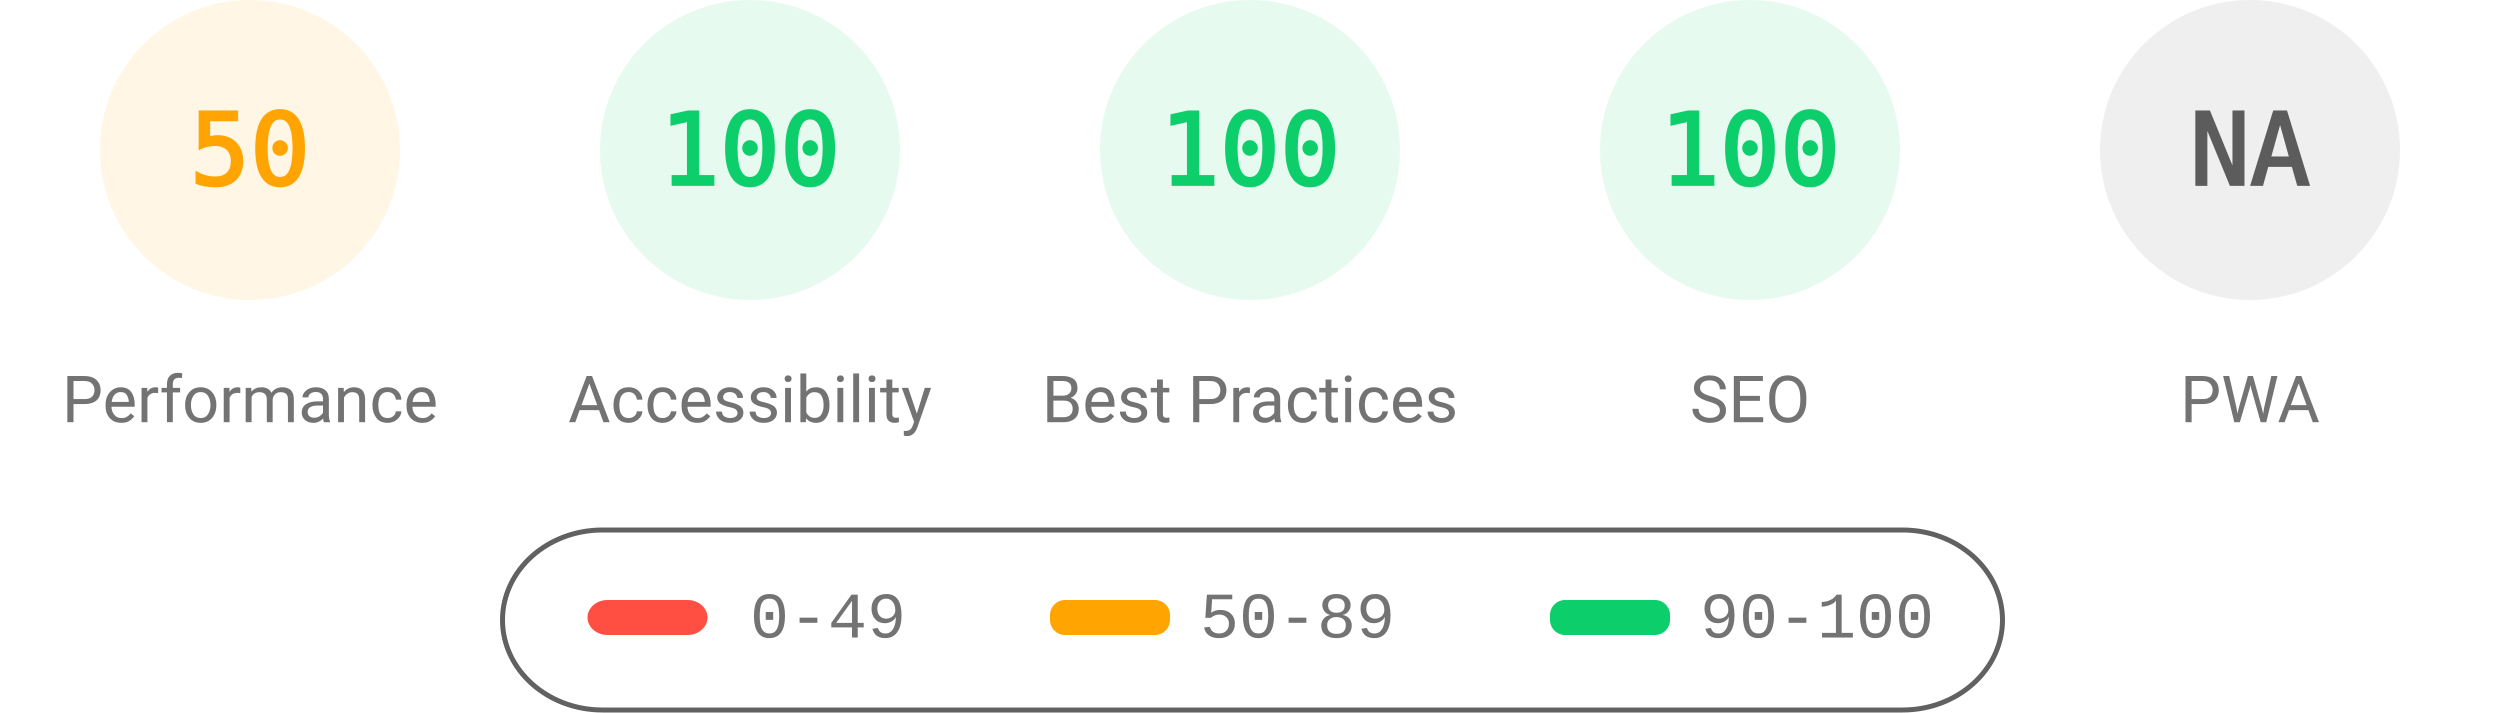
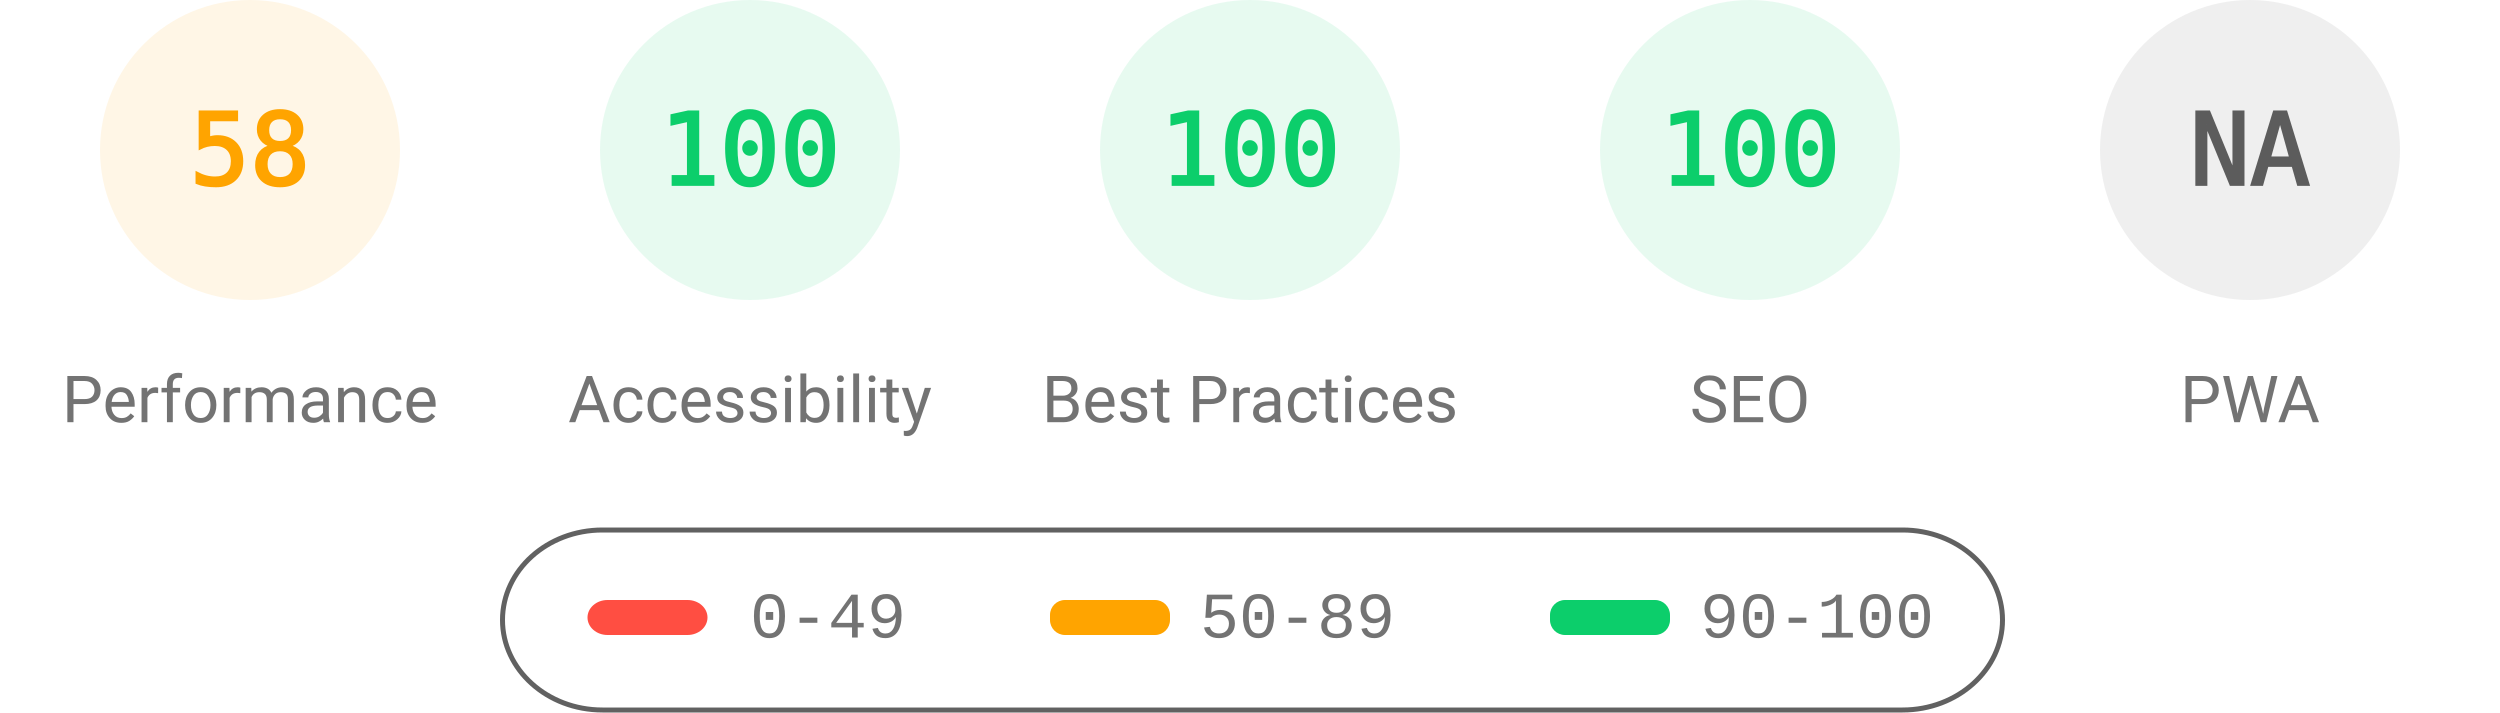
<svg xmlns="http://www.w3.org/2000/svg" fill="none" width="1000" height="285">
  <style>.gauge-base{opacity:.1}.gauge-arc{fill:none;animation-delay:250ms;stroke-linecap:round;transform:rotate(-90deg);transform-origin:100px 60px;animation:load-gauge 1s ease forwards}.guage-text{font-size:40px;font-family:monospace;text-align:center}.guage-red{color:#ff4e42;fill:#ff4e42;stroke:#ff4e42}.guage-orange{color:#ffa400;fill:#ffa400;stroke:#ffa400}.guage-green{color:#0cce6b;fill:#0cce6b;stroke:#0cce6b}.guage-undefined{color:#5c5c5c;fill:#5c5c5c;stroke:#5c5c5c}.guage-title{color:#737373;fill:#737373;stroke:none;font-size:26px;line-height:26px;font-family:Roboto,Halvetica,Arial,sans-serif}@keyframes load-gauge{from{stroke-dasharray:0 352.858}}</style>
  <svg class="guage-div guage-perf guage-orange" viewBox="0 0 200 200" width="200" height="200">
    <circle class="gauge-base" r="56" cx="100" cy="60" stroke-width="8" />
-     <circle class="gauge-arc guage-arc-1" r="56" cx="100" cy="60" stroke-width="8" style="stroke-dasharray:175.929,351.858" />
-     <text class="guage-text" x="100" y="60" alignment-baseline="central" dominant-baseline="central" text-anchor="middle">50</text>
+     <circle class="gauge-arc guage-arc-1" r="56" cx="100" cy="60" stroke-width="8" style="stroke-dasharray:204.078,351.858" />
+     <text class="guage-text" x="100" y="60" alignment-baseline="central" dominant-baseline="central" text-anchor="middle">58</text>
    <text class="guage-title" x="100" y="160" alignment-baseline="central" dominant-baseline="central" text-anchor="middle">Performance</text>
  </svg>
  <svg class="guage-div guage-acc guage-green" viewBox="0 0 200 200" width="200" height="200" x="200">
    <circle class="gauge-base" r="56" cx="100" cy="60" stroke-width="8" />
    <circle class="gauge-arc guage-arc-2" r="56" cx="100" cy="60" stroke-width="8" style="stroke-dasharray:351.858,351.858" />
    <text class="guage-text" x="100" y="60" alignment-baseline="central" dominant-baseline="central" text-anchor="middle">100</text>
    <text class="guage-title" x="100" y="160" alignment-baseline="central" dominant-baseline="central" text-anchor="middle">Accessibility</text>
  </svg>
  <svg class="guage-div guage-best guage-green" viewBox="0 0 200 200" width="200" height="200" x="400">
    <circle class="gauge-base" r="56" cx="100" cy="60" stroke-width="8" />
    <circle class="gauge-arc guage-arc-3" r="56" cx="100" cy="60" stroke-width="8" style="stroke-dasharray:351.858,351.858" />
    <text class="guage-text" x="100" y="60" alignment-baseline="central" dominant-baseline="central" text-anchor="middle">100</text>
    <text class="guage-title" x="100" y="160" alignment-baseline="central" dominant-baseline="central" text-anchor="middle">Best Practices</text>
  </svg>
  <svg class="guage-div guage-seo guage-green" viewBox="0 0 200 200" width="200" height="200" x="600">
    <circle class="gauge-base" r="56" cx="100" cy="60" stroke-width="8" />
    <circle class="gauge-arc guage-arc-4" r="56" cx="100" cy="60" stroke-width="8" style="stroke-dasharray:351.858,351.858" />
    <text class="guage-text" x="100" y="60" alignment-baseline="central" dominant-baseline="central" text-anchor="middle">100</text>
    <text class="guage-title" x="100" y="160" alignment-baseline="central" dominant-baseline="central" text-anchor="middle">SEO</text>
  </svg>
  <svg class="guage-div guage-pwa guage-undefined" viewBox="0 0 200 200" width="200" height="200" x="800">
    <circle class="gauge-base" r="56" cx="100" cy="60" stroke-width="8" />
    <circle class="gauge-arc guage-arc-4" r="56" cx="100" cy="60" stroke-width="8" style="stroke-dasharray:351.858,351.858" />
    <text class="guage-text" x="100" y="60" alignment-baseline="central" dominant-baseline="central" text-anchor="middle">NA</text>
    <text class="guage-title" x="100" y="160" alignment-baseline="central" dominant-baseline="central" text-anchor="middle">PWA</text>
  </svg>
  <svg width="604" height="76" x="200" y="210">
    <path fill="none" id="canvas_background" d="M-1-1h604v80H-1z" />
    <rect fill-opacity="0" stroke="#616161" stroke-width="2" rx="40" id="svg_2" height="72" width="600" y="2" x="1" fill="#000" />
    <rect stroke="#000" rx="8" id="svg_3" height="14" width="48" y="30" x="35" stroke-opacity="null" stroke-width="0" fill="#ff4e42" />
    <rect stroke="#000" rx="6" id="svg_4" height="14" width="48" y="30" x="220" stroke-opacity="null" stroke-width="0" fill="#ffa400" />
    <rect stroke="#000" rx="6" id="svg_5" height="14" width="48" y="30" x="420" stroke-opacity="null" stroke-width="0" fill="#0cce6b" />
    <text xml:space="preserve" text-anchor="start" font-family="'Courier New', Courier, monospace" font-size="26" id="svg_6" y="45" x="100" stroke-opacity="null" stroke-width="0" stroke="#000" fill="#737373">0-49</text>
    <text xml:space="preserve" text-anchor="start" font-family="'Courier New', Courier, monospace" font-size="26" id="svg_7" y="45" x="280" stroke-opacity="null" stroke-width="0" stroke="#000" fill="#737373">50-89</text>
    <text xml:space="preserve" text-anchor="start" font-family="'Courier New', Courier, monospace" font-size="26" id="svg_8" y="45" x="480" stroke-opacity="null" stroke-width="0" stroke="#000" fill="#737373">90-100</text>
  </svg>
</svg>
